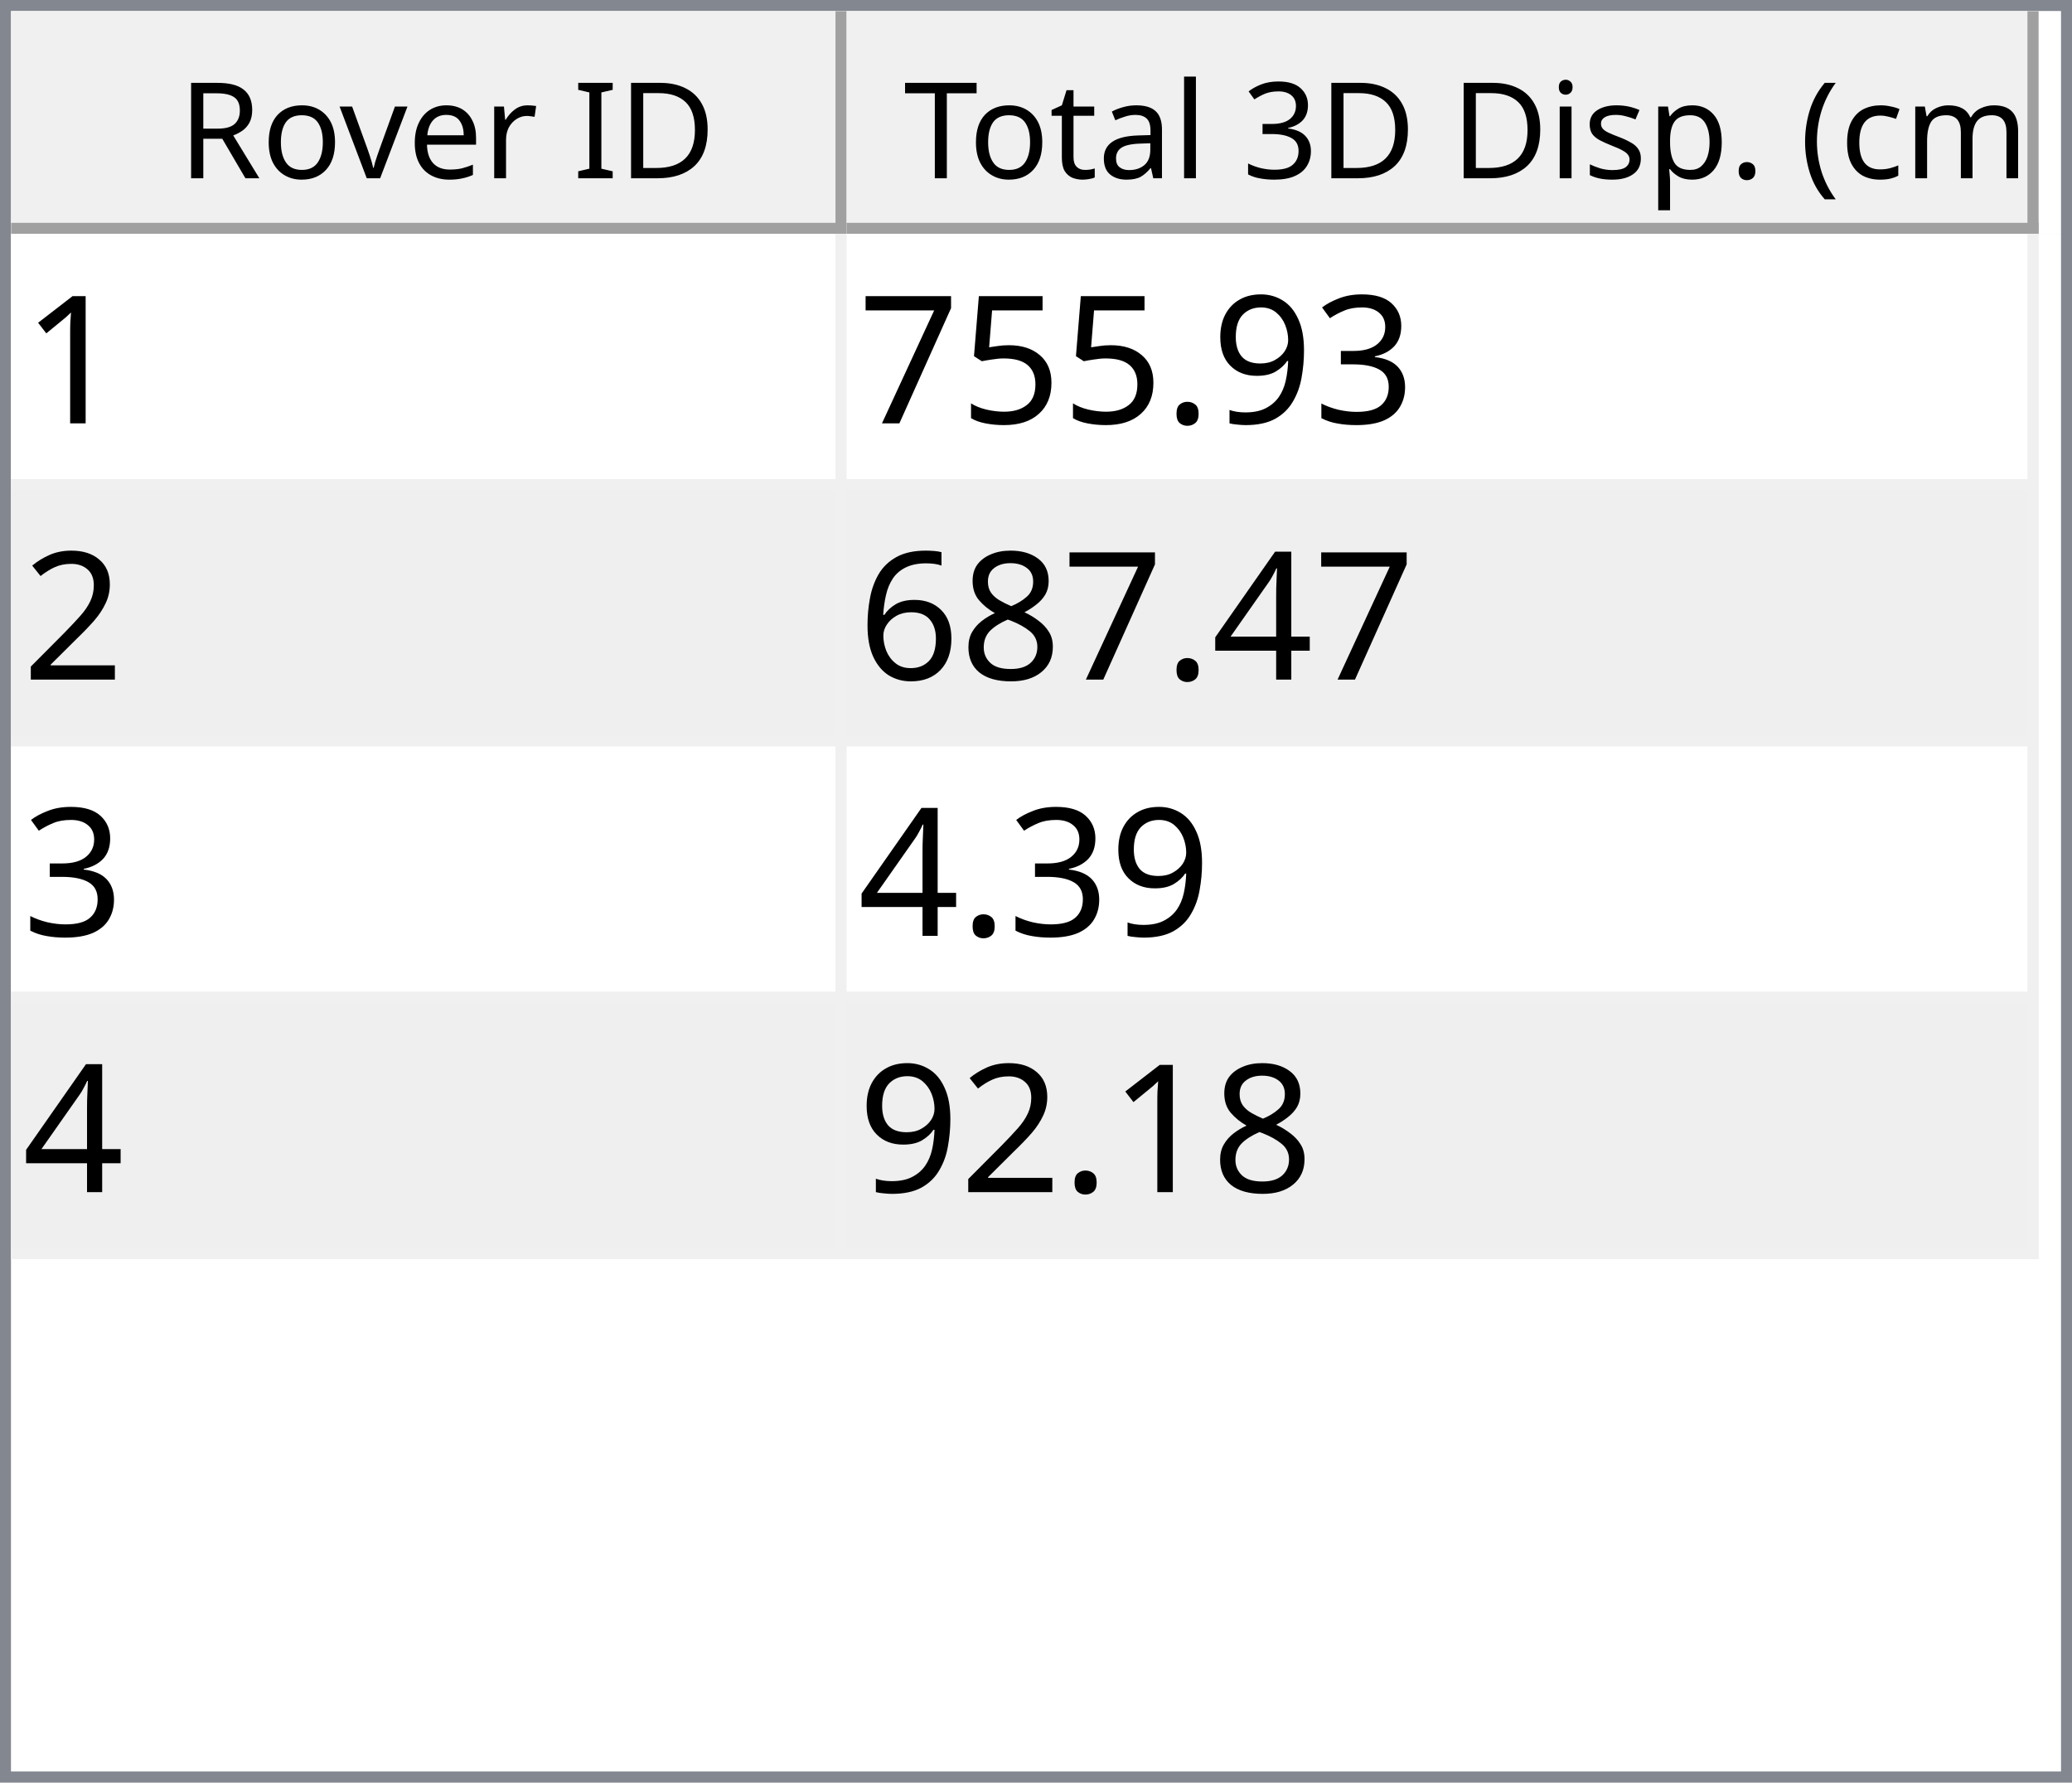
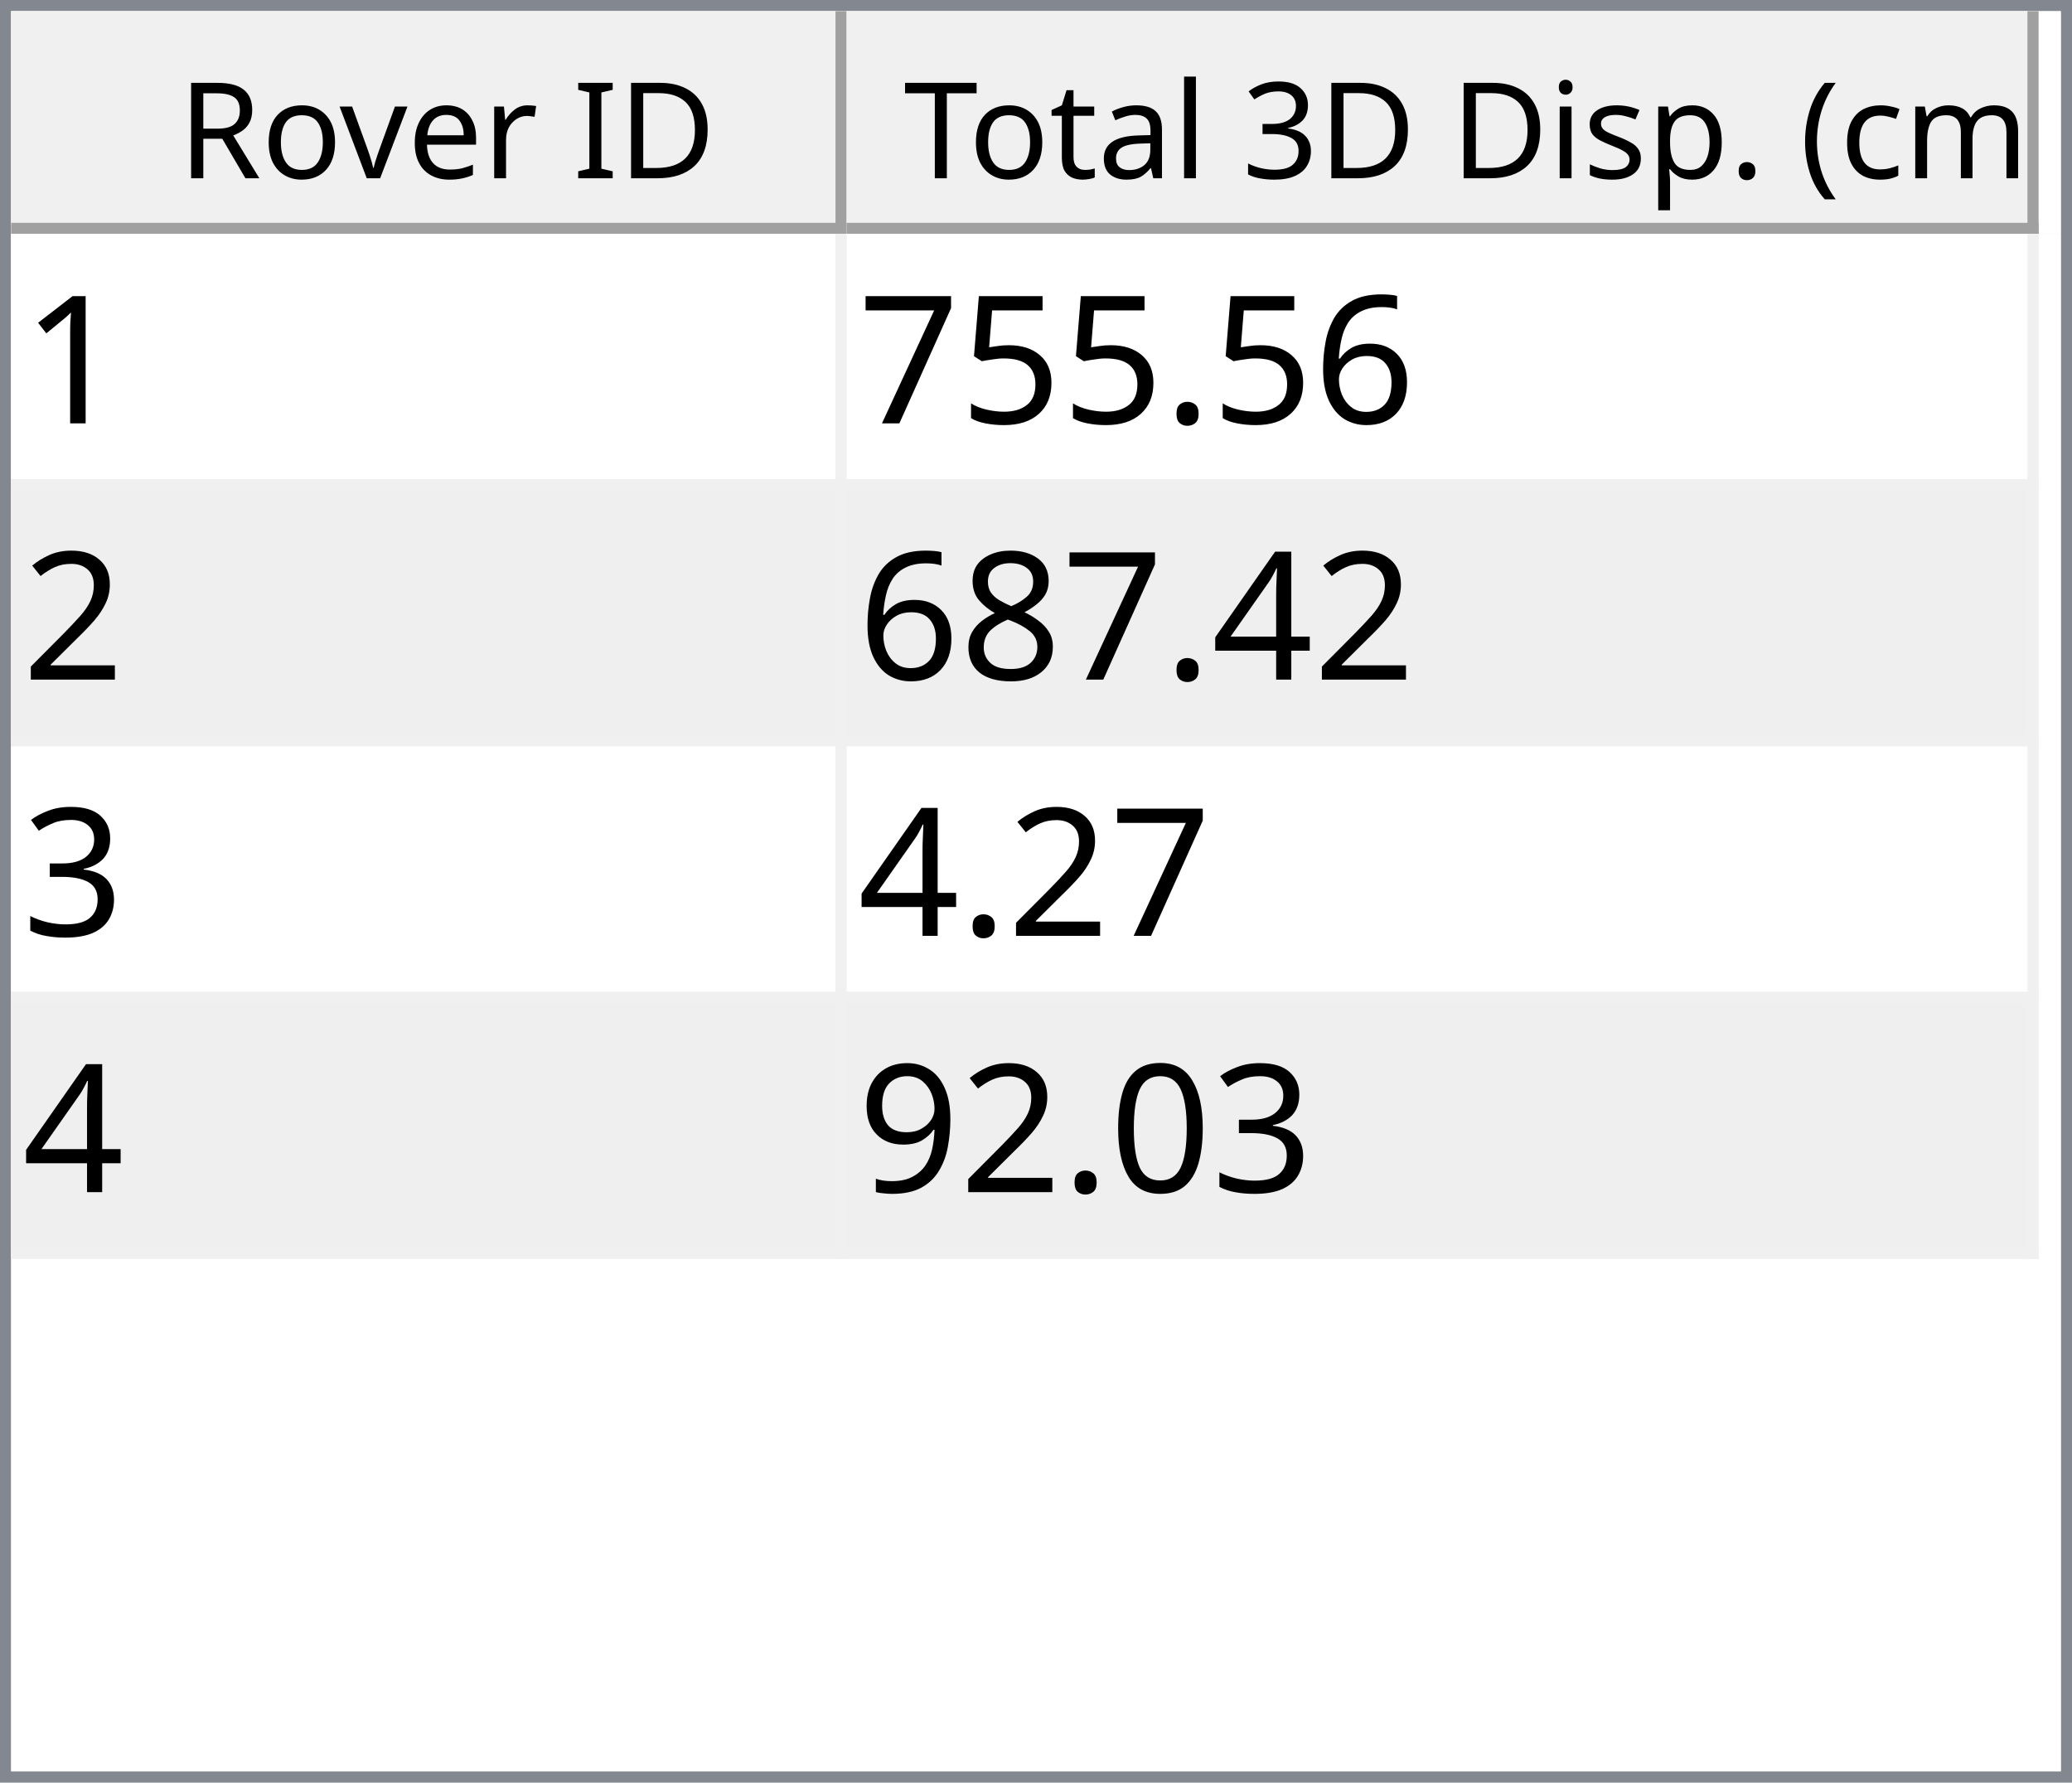
<svg xmlns="http://www.w3.org/2000/svg" style="fill-opacity:1; color-rendering:auto; color-interpolation:auto; text-rendering:auto; stroke:black; stroke-linecap:square; stroke-miterlimit:10; shape-rendering:auto; stroke-opacity:1; fill:black; stroke-dasharray:none; font-weight:normal; stroke-width:1; font-family:'Dialog'; font-style:normal; stroke-linejoin:miter; font-size:12px; stroke-dashoffset:0; image-rendering:auto;" width="186" height="160">
  <defs id="genericDefs" />
  <g>
    <defs id="defs1">
      <clipPath clipPathUnits="userSpaceOnUse" id="clipPath1">
        <path d="M0 0 L186 0 L186 160 L0 160 L0 0 Z" />
      </clipPath>
      <clipPath clipPathUnits="userSpaceOnUse" id="clipPath2">
        <path d="M0 0 L0 160 L186 160 L186 0 Z" />
      </clipPath>
      <clipPath clipPathUnits="userSpaceOnUse" id="clipPath3">
        <path d="M0 0 L0 20 L184 20 L184 0 Z" />
      </clipPath>
      <clipPath clipPathUnits="userSpaceOnUse" id="clipPath4">
        <path d="M0 0 L0 20 L75 20 L75 0 Z" />
      </clipPath>
      <clipPath clipPathUnits="userSpaceOnUse" id="clipPath5">
        <path d="M1 1 L1 19 L74 19 L74 1 Z" />
      </clipPath>
      <clipPath clipPathUnits="userSpaceOnUse" id="clipPath6">
        <path d="M0 0 L0 18 L73 18 L73 0 Z" />
      </clipPath>
      <clipPath clipPathUnits="userSpaceOnUse" id="clipPath7">
        <path d="M-0.5 -0.5 L-0.5 19.5 L74.5 19.5 L74.5 -0.5 Z" />
      </clipPath>
      <clipPath clipPathUnits="userSpaceOnUse" id="clipPath8">
        <path d="M0 0 L0 20 L107 20 L107 0 Z" />
      </clipPath>
      <clipPath clipPathUnits="userSpaceOnUse" id="clipPath9">
        <path d="M1 1 L1 19 L106 19 L106 1 Z" />
      </clipPath>
      <clipPath clipPathUnits="userSpaceOnUse" id="clipPath10">
        <path d="M0 0 L0 18 L105 18 L105 0 Z" />
      </clipPath>
      <clipPath clipPathUnits="userSpaceOnUse" id="clipPath11">
        <path d="M-0.5 -0.5 L-0.5 19.5 L106.5 19.5 L106.5 -0.5 Z" />
      </clipPath>
      <clipPath clipPathUnits="userSpaceOnUse" id="clipPath12">
        <path d="M0 0 L0 138 L184 138 L184 0 Z" />
      </clipPath>
      <clipPath clipPathUnits="userSpaceOnUse" id="clipPath13">
        <path d="M0 0 L0 92 L182 92 L182 0 Z" />
      </clipPath>
      <clipPath clipPathUnits="userSpaceOnUse" id="clipPath14">
        <path d="M-0.5 -0.5 L-0.5 91.5 L181.5 91.5 L181.5 -0.5 Z" />
      </clipPath>
      <clipPath clipPathUnits="userSpaceOnUse" id="clipPath15">
        <path d="M0 0 L0 22 L74 22 L74 0 Z" />
      </clipPath>
      <clipPath clipPathUnits="userSpaceOnUse" id="clipPath16">
        <path d="M0 0 L0 22 L106 22 L106 0 Z" />
      </clipPath>
      <font horiz-adv-x="64.551" id="font1">
        <font-face ascent="107.91" descent="25.098" units-per-em="100" style="font-style:normal; font-family:Segoe UI; font-weight:normal;" />
        <missing-glyph horiz-adv-x="64.551" d="M8.109 0 L8.109 68.266 L56.453 68.266 L56.453 0 L8.109 0 ZM15.328 7.234 L49.219 7.234 L49.219 61.031 L15.328 61.031 L15.328 7.234 Z" />
        <glyph unicode="D" horiz-adv-x="70.117" d="M9.188 0 L9.188 70.016 L28.516 70.016 Q65.531 70.016 65.531 35.891 Q65.531 19.672 55.25 9.836 Q44.969 0 27.734 0 L9.188 0 ZM17.391 62.594 L17.391 7.422 L27.828 7.422 Q41.609 7.422 49.273 14.797 Q56.938 22.172 56.938 35.688 Q56.938 62.594 28.328 62.594 L17.391 62.594 Z" />
        <glyph unicode="I" horiz-adv-x="26.611" d="M17.391 0 L9.188 0 L9.188 70.016 L17.391 70.016 L17.391 0 Z" />
        <glyph unicode=" " horiz-adv-x="27.393" d="" />
        <glyph unicode="r" horiz-adv-x="34.766" d="M34.188 41.891 Q32.078 43.5 28.125 43.5 Q23 43.5 19.555 38.672 Q16.109 33.844 16.109 25.484 L16.109 0 L8.109 0 L8.109 50 L16.109 50 L16.109 39.703 L16.312 39.703 Q18.016 44.969 21.531 47.922 Q25.047 50.875 29.391 50.875 Q32.516 50.875 34.188 50.203 L34.188 41.891 Z" />
        <glyph unicode="e" horiz-adv-x="52.295" d="M48.297 23 L12.984 23 Q13.188 14.656 17.484 10.109 Q21.781 5.562 29.297 5.562 Q37.75 5.562 44.828 11.141 L44.828 3.609 Q38.234 -1.172 27.391 -1.172 Q16.797 -1.172 10.742 5.641 Q4.688 12.453 4.688 24.812 Q4.688 36.469 11.305 43.82 Q17.922 51.172 27.734 51.172 Q37.547 51.172 42.922 44.828 Q48.297 38.484 48.297 27.203 L48.297 23 ZM40.094 29.781 Q40.047 36.719 36.75 40.578 Q33.453 44.438 27.594 44.438 Q21.922 44.438 17.969 40.383 Q14.016 36.328 13.094 29.781 L40.094 29.781 Z" />
        <glyph unicode="v" horiz-adv-x="47.9" d="M47.406 50 L27.484 0 L19.625 0 L0.688 50 L9.469 50 L22.172 13.672 Q23.578 9.672 23.922 6.688 L24.125 6.688 Q24.609 10.453 25.688 13.484 L38.969 50 L47.406 50 Z" />
        <glyph unicode="o" horiz-adv-x="58.594" d="M29 -1.172 Q17.922 -1.172 11.305 5.836 Q4.688 12.844 4.688 24.422 Q4.688 37.016 11.57 44.094 Q18.453 51.172 30.172 51.172 Q41.359 51.172 47.633 44.289 Q53.906 37.406 53.906 25.203 Q53.906 13.234 47.141 6.031 Q40.375 -1.172 29 -1.172 ZM29.594 44.438 Q21.875 44.438 17.383 39.188 Q12.891 33.938 12.891 24.703 Q12.891 15.828 17.43 10.695 Q21.969 5.562 29.594 5.562 Q37.359 5.562 41.531 10.594 Q45.703 15.625 45.703 24.906 Q45.703 34.281 41.531 39.359 Q37.359 44.438 29.594 44.438 Z" />
        <glyph unicode="R" horiz-adv-x="59.814" d="M59.375 0 L49.609 0 L37.891 19.625 Q36.281 22.359 34.766 24.289 Q33.25 26.219 31.664 27.438 Q30.078 28.656 28.25 29.219 Q26.422 29.781 24.125 29.781 L17.391 29.781 L17.391 0 L9.188 0 L9.188 70.016 L30.078 70.016 Q34.672 70.016 38.555 68.867 Q42.438 67.719 45.289 65.375 Q48.141 63.031 49.758 59.547 Q51.375 56.062 51.375 51.375 Q51.375 47.703 50.273 44.656 Q49.172 41.609 47.148 39.211 Q45.125 36.812 42.266 35.133 Q39.406 33.453 35.844 32.516 L35.844 32.328 Q37.594 31.547 38.891 30.547 Q40.188 29.547 41.359 28.18 Q42.531 26.812 43.68 25.078 Q44.828 23.344 46.234 21.047 L59.375 0 ZM17.391 62.594 L17.391 37.203 L28.516 37.203 Q31.594 37.203 34.203 38.133 Q36.812 39.062 38.719 40.797 Q40.625 42.531 41.703 45.047 Q42.781 47.562 42.781 50.688 Q42.781 56.297 39.141 59.445 Q35.5 62.594 28.609 62.594 L17.391 62.594 Z" />
        <glyph unicode=")" horiz-adv-x="30.176" d="M8.297 -15.922 L1.172 -15.922 Q16.406 2.344 16.406 26.812 Q16.406 51.469 1.078 70.016 L8.297 70.016 Q23.531 52.156 23.531 26.703 Q23.531 1.375 8.297 -15.922 Z" />
        <glyph unicode="m" horiz-adv-x="86.133" d="M79.109 0 L71.094 0 L71.094 28.719 Q71.094 37.016 68.531 40.727 Q65.969 44.438 59.906 44.438 Q54.781 44.438 51.195 39.75 Q47.609 35.062 47.609 28.516 L47.609 0 L39.594 0 L39.594 29.688 Q39.594 44.438 28.219 44.438 Q22.953 44.438 19.531 40.016 Q16.109 35.594 16.109 28.516 L16.109 0 L8.109 0 L8.109 50 L16.109 50 L16.109 42.094 L16.312 42.094 Q21.625 51.172 31.844 51.172 Q36.969 51.172 40.773 48.312 Q44.578 45.453 46 40.828 Q51.562 51.172 62.594 51.172 Q79.109 51.172 79.109 30.812 L79.109 0 Z" />
        <glyph unicode="c" horiz-adv-x="46.191" d="M42.188 2.297 Q36.422 -1.172 28.516 -1.172 Q17.828 -1.172 11.258 5.789 Q4.688 12.75 4.688 23.828 Q4.688 36.188 11.766 43.68 Q18.844 51.172 30.672 51.172 Q37.25 51.172 42.281 48.734 L42.281 40.531 Q36.719 44.438 30.375 44.438 Q22.703 44.438 17.797 38.945 Q12.891 33.453 12.891 24.516 Q12.891 15.719 17.508 10.641 Q22.125 5.562 29.891 5.562 Q36.422 5.562 42.188 9.906 L42.188 2.297 Z" />
        <glyph unicode="(" horiz-adv-x="30.176" d="M29.109 -15.922 L21.969 -15.922 Q6.844 1.375 6.844 26.703 Q6.844 52.156 21.969 70.016 L29.203 70.016 Q13.875 51.469 13.875 26.812 Q13.875 2.344 29.109 -15.922 Z" />
        <glyph unicode="." horiz-adv-x="21.68" d="M10.891 -1.078 Q8.641 -1.078 7.055 0.539 Q5.469 2.156 5.469 4.391 Q5.469 6.641 7.055 8.273 Q8.641 9.906 10.891 9.906 Q13.188 9.906 14.797 8.273 Q16.406 6.641 16.406 4.391 Q16.406 2.156 14.797 0.539 Q13.188 -1.078 10.891 -1.078 Z" />
        <glyph unicode="p" horiz-adv-x="58.789" d="M16.312 7.234 L16.109 7.234 L16.109 -23 L8.109 -23 L8.109 50 L16.109 50 L16.109 41.219 L16.312 41.219 Q22.219 51.172 33.594 51.172 Q43.266 51.172 48.688 44.461 Q54.109 37.75 54.109 26.469 Q54.109 13.922 48 6.375 Q41.891 -1.172 31.297 -1.172 Q21.578 -1.172 16.312 7.234 ZM16.109 27.391 L16.109 20.406 Q16.109 14.203 20.141 9.883 Q24.172 5.562 30.375 5.562 Q37.641 5.562 41.773 11.133 Q45.906 16.703 45.906 26.609 Q45.906 34.969 42.047 39.703 Q38.188 44.438 31.594 44.438 Q24.609 44.438 20.359 39.578 Q16.109 34.719 16.109 27.391 Z" />
        <glyph unicode="s" horiz-adv-x="42.432" d="M5.078 1.812 L5.078 10.406 Q11.625 5.562 19.484 5.562 Q30.031 5.562 30.031 12.594 Q30.031 14.594 29.125 15.992 Q28.219 17.391 26.68 18.461 Q25.141 19.531 23.07 20.383 Q21 21.234 18.609 22.172 Q15.281 23.484 12.766 24.828 Q10.25 26.172 8.57 27.859 Q6.891 29.547 6.031 31.695 Q5.172 33.844 5.172 36.719 Q5.172 40.234 6.789 42.945 Q8.406 45.656 11.086 47.484 Q13.766 49.312 17.211 50.242 Q20.656 51.172 24.312 51.172 Q30.812 51.172 35.938 48.922 L35.938 40.828 Q30.422 44.438 23.25 44.438 Q21 44.438 19.195 43.922 Q17.391 43.406 16.094 42.477 Q14.797 41.547 14.086 40.258 Q13.375 38.969 13.375 37.406 Q13.375 35.453 14.086 34.133 Q14.797 32.812 16.164 31.789 Q17.531 30.766 19.484 29.938 Q21.438 29.109 23.922 28.125 Q27.25 26.859 29.883 25.516 Q32.516 24.172 34.375 22.484 Q36.234 20.797 37.234 18.602 Q38.234 16.406 38.234 13.375 Q38.234 9.672 36.602 6.938 Q34.969 4.203 32.234 2.398 Q29.5 0.594 25.93 -0.289 Q22.359 -1.172 18.453 -1.172 Q10.75 -1.172 5.078 1.812 Z" />
        <glyph unicode="i" horiz-adv-x="24.219" d="M12.203 62.703 Q10.062 62.703 8.547 64.164 Q7.031 65.625 7.031 67.875 Q7.031 70.125 8.547 71.609 Q10.062 73.094 12.203 73.094 Q14.406 73.094 15.945 71.609 Q17.484 70.125 17.484 67.875 Q17.484 65.719 15.945 64.211 Q14.406 62.703 12.203 62.703 ZM16.109 0 L8.109 0 L8.109 50 L16.109 50 L16.109 0 Z" />
        <glyph unicode="3" horiz-adv-x="53.906" d="M46.531 19.828 Q46.531 15.094 44.75 11.211 Q42.969 7.328 39.719 4.57 Q36.469 1.812 31.93 0.297 Q27.391 -1.219 21.922 -1.219 Q11.922 -1.219 6 2.594 L6 11.188 Q13.094 5.609 22.219 5.609 Q25.875 5.609 28.828 6.539 Q31.781 7.469 33.906 9.227 Q36.031 10.984 37.18 13.477 Q38.328 15.969 38.328 19.094 Q38.328 32.812 18.797 32.812 L12.984 32.812 L12.984 39.594 L18.5 39.594 Q35.797 39.594 35.797 52.484 Q35.797 64.406 22.609 64.406 Q15.188 64.406 8.688 59.422 L8.688 67.188 Q15.375 71.188 24.609 71.188 Q29 71.188 32.57 69.969 Q36.141 68.75 38.68 66.555 Q41.219 64.359 42.609 61.281 Q44 58.203 44 54.5 Q44 40.672 30.031 36.719 L30.031 36.531 Q33.594 36.141 36.625 34.797 Q39.656 33.453 41.852 31.305 Q44.047 29.156 45.289 26.25 Q46.531 23.344 46.531 19.828 Z" />
        <glyph unicode="l" horiz-adv-x="24.219" d="M16.109 0 L8.109 0 L8.109 74.031 L16.109 74.031 L16.109 0 Z" />
        <glyph unicode="a" horiz-adv-x="50.879" d="M43.891 0 L35.891 0 L35.891 7.812 L35.688 7.812 Q30.469 -1.172 20.312 -1.172 Q12.844 -1.172 8.617 2.781 Q4.391 6.734 4.391 13.281 Q4.391 27.297 20.906 29.594 L35.891 31.688 Q35.891 44.438 25.594 44.438 Q16.547 44.438 9.281 38.281 L9.281 46.484 Q16.656 51.172 26.266 51.172 Q43.891 51.172 43.891 32.516 L43.891 0 ZM35.891 25.297 L23.828 23.641 Q18.266 22.859 15.43 20.875 Q12.594 18.891 12.594 13.875 Q12.594 10.203 15.211 7.883 Q17.828 5.562 22.172 5.562 Q28.125 5.562 32.008 9.742 Q35.891 13.922 35.891 20.312 L35.891 25.297 Z" />
        <glyph unicode="t" horiz-adv-x="33.887" d="M31.297 0.484 Q28.469 -1.078 23.828 -1.078 Q10.688 -1.078 10.688 13.578 L10.688 43.172 L2.094 43.172 L2.094 50 L10.688 50 L10.688 62.203 L18.703 64.797 L18.703 50 L31.297 50 L31.297 43.172 L18.703 43.172 L18.703 14.984 Q18.703 9.969 20.414 7.82 Q22.125 5.672 26.078 5.672 Q29.109 5.672 31.297 7.328 L31.297 0.484 Z" />
        <glyph unicode="T" horiz-adv-x="52.393" d="M50.594 62.594 L30.375 62.594 L30.375 0 L22.172 0 L22.172 62.594 L2 62.594 L2 70.016 L50.594 70.016 L50.594 62.594 Z" />
      </font>
      <font horiz-adv-x="75.0" id="font2">
        <font-face ascent="100.537" descent="21.973" units-per-em="100" style="font-style:normal; font-family:sans-serif; font-weight:normal;" />
        <missing-glyph horiz-adv-x="75.0" d="M12.5 0 L12.5 62.5 L62.5 62.5 L62.5 0 L12.5 0 ZM14.062 1.562 L60.938 1.562 L60.938 60.938 L14.062 60.938 L14.062 1.562 Z" />
        <glyph unicode="1" horiz-adv-x="55.615" d="M37.25 0 L28.469 0 L28.469 56 Q25.297 52.984 20.141 49.953 Q14.984 46.922 10.891 45.406 L10.891 53.906 Q18.266 57.375 23.781 62.305 Q29.297 67.234 31.594 71.875 L37.25 71.875 L37.25 0 Z" />
-         <glyph unicode="3" horiz-adv-x="55.615" d="M4.203 18.891 L12.984 20.062 Q14.5 12.594 18.141 9.297 Q21.781 6 27 6 Q33.203 6 37.477 10.297 Q41.75 14.594 41.75 20.953 Q41.75 27 37.797 30.93 Q33.844 34.859 27.734 34.859 Q25.25 34.859 21.531 33.891 L22.516 41.609 Q23.391 41.5 23.922 41.5 Q29.547 41.5 34.039 44.43 Q38.531 47.359 38.531 53.469 Q38.531 58.297 35.258 61.477 Q31.984 64.656 26.812 64.656 Q21.688 64.656 18.266 61.43 Q14.844 58.203 13.875 51.766 L5.078 53.328 Q6.688 62.156 12.398 67.016 Q18.109 71.875 26.609 71.875 Q32.469 71.875 37.398 69.359 Q42.328 66.844 44.945 62.5 Q47.562 58.156 47.562 53.266 Q47.562 48.641 45.07 44.828 Q42.578 41.016 37.703 38.766 Q44.047 37.312 47.562 32.695 Q51.078 28.078 51.078 21.141 Q51.078 11.766 44.242 5.25 Q37.406 -1.266 26.953 -1.266 Q17.531 -1.266 11.305 4.352 Q5.078 9.969 4.203 18.891 Z" />
-         <glyph unicode="9" horiz-adv-x="55.615" d="M5.469 16.547 L13.922 17.328 Q14.984 11.375 18.016 8.688 Q21.047 6 25.781 6 Q29.828 6 32.883 7.859 Q35.938 9.719 37.891 12.82 Q39.844 15.922 41.164 21.195 Q42.484 26.469 42.484 31.938 Q42.484 32.516 42.438 33.688 Q39.797 29.5 35.234 26.883 Q30.672 24.266 25.344 24.266 Q16.453 24.266 10.305 30.711 Q4.156 37.156 4.156 47.703 Q4.156 58.594 10.578 65.234 Q17 71.875 26.656 71.875 Q33.641 71.875 39.43 68.117 Q45.219 64.359 48.219 57.398 Q51.219 50.438 51.219 37.25 Q51.219 23.531 48.242 15.406 Q45.266 7.281 39.383 3.031 Q33.5 -1.219 25.594 -1.219 Q17.188 -1.219 11.867 3.445 Q6.547 8.109 5.469 16.547 ZM41.453 48.141 Q41.453 55.719 37.43 60.156 Q33.406 64.594 27.734 64.594 Q21.875 64.594 17.531 59.812 Q13.188 55.031 13.188 47.406 Q13.188 40.578 17.312 36.305 Q21.438 32.031 27.484 32.031 Q33.594 32.031 37.523 36.305 Q41.453 40.578 41.453 48.141 Z" />
+         <glyph unicode="6" horiz-adv-x="55.615" d="M49.75 54.047 L41.016 53.375 Q39.844 58.547 37.703 60.891 Q34.125 64.656 28.906 64.656 Q24.703 64.656 21.531 62.312 Q17.391 59.281 14.992 53.469 Q12.594 47.656 12.5 36.922 Q15.672 41.75 20.266 44.094 Q24.859 46.438 29.891 46.438 Q38.672 46.438 44.852 39.969 Q51.031 33.5 51.031 23.25 Q51.031 16.5 48.125 10.719 Q45.219 4.938 40.141 1.859 Q35.062 -1.219 28.609 -1.219 Q17.625 -1.219 10.695 6.859 Q3.766 14.938 3.766 33.5 Q3.766 54.25 11.422 63.672 Q18.109 71.875 29.438 71.875 Q37.891 71.875 43.289 67.141 Q48.688 62.406 49.75 54.047 ZM13.875 23.188 Q13.875 18.656 15.797 14.508 Q17.719 10.359 21.188 8.18 Q24.656 6 28.469 6 Q34.031 6 38.039 10.492 Q42.047 14.984 42.047 22.703 Q42.047 30.125 38.086 34.398 Q34.125 38.672 28.125 38.672 Q22.172 38.672 18.023 34.398 Q13.875 30.125 13.875 23.188 Z" />
        <glyph unicode="." horiz-adv-x="27.783" d="M9.078 0 L9.078 10.016 L19.094 10.016 L19.094 0 L9.078 0 Z" />
        <glyph unicode="5" horiz-adv-x="55.615" d="M4.156 18.75 L13.375 19.531 Q14.406 12.797 18.141 9.398 Q21.875 6 27.156 6 Q33.5 6 37.891 10.789 Q42.281 15.578 42.281 23.484 Q42.281 31 38.062 35.352 Q33.844 39.703 27 39.703 Q22.75 39.703 19.336 37.773 Q15.922 35.844 13.969 32.766 L5.719 33.844 L12.641 70.609 L48.25 70.609 L48.25 62.203 L19.672 62.203 L15.828 42.969 Q22.266 47.469 29.344 47.469 Q38.719 47.469 45.164 40.969 Q51.609 34.469 51.609 24.266 Q51.609 14.547 45.953 7.469 Q39.062 -1.219 27.156 -1.219 Q17.391 -1.219 11.211 4.25 Q5.031 9.719 4.156 18.75 Z" />
        <glyph unicode="7" horiz-adv-x="55.615" d="M4.734 62.203 L4.734 70.656 L51.078 70.656 L51.078 63.812 Q44.234 56.547 37.523 44.484 Q30.812 32.422 27.156 19.672 Q24.516 10.688 23.781 0 L14.75 0 Q14.891 8.453 18.062 20.414 Q21.234 32.375 27.172 43.484 Q33.109 54.594 39.797 62.203 L4.734 62.203 Z" />
        <glyph unicode="2" horiz-adv-x="55.615" d="M50.344 8.453 L50.344 0 L3.031 0 Q2.938 3.172 4.047 6.109 Q5.859 10.938 9.836 15.625 Q13.812 20.312 21.344 26.469 Q33.016 36.031 37.117 41.625 Q41.219 47.219 41.219 52.203 Q41.219 57.422 37.477 61.008 Q33.734 64.594 27.734 64.594 Q21.391 64.594 17.578 60.789 Q13.766 56.984 13.719 50.25 L4.688 51.172 Q5.609 61.281 11.664 66.578 Q17.719 71.875 27.938 71.875 Q38.234 71.875 44.242 66.164 Q50.25 60.453 50.25 52 Q50.25 47.703 48.492 43.555 Q46.734 39.406 42.656 34.812 Q38.578 30.219 29.109 22.219 Q21.188 15.578 18.945 13.211 Q16.703 10.844 15.234 8.453 L50.344 8.453 Z" />
        <glyph unicode="4" horiz-adv-x="55.615" d="M32.328 0 L32.328 17.141 L1.266 17.141 L1.266 25.203 L33.938 71.578 L41.109 71.578 L41.109 25.203 L50.781 25.203 L50.781 17.141 L41.109 17.141 L41.109 0 L32.328 0 ZM32.328 25.203 L32.328 57.469 L9.906 25.203 L32.328 25.203 Z" />
        <glyph unicode="8" horiz-adv-x="55.615" d="M17.672 38.812 Q12.203 40.828 9.57 44.539 Q6.938 48.25 6.938 53.422 Q6.938 61.234 12.555 66.555 Q18.172 71.875 27.484 71.875 Q36.859 71.875 42.578 66.43 Q48.297 60.984 48.297 53.172 Q48.297 48.188 45.68 44.508 Q43.062 40.828 37.75 38.812 Q44.344 36.672 47.781 31.883 Q51.219 27.094 51.219 20.453 Q51.219 11.281 44.727 5.031 Q38.234 -1.219 27.641 -1.219 Q17.047 -1.219 10.547 5.055 Q4.047 11.328 4.047 20.703 Q4.047 27.688 7.594 32.398 Q11.141 37.109 17.672 38.812 ZM15.922 53.719 Q15.922 48.641 19.195 45.414 Q22.469 42.188 27.688 42.188 Q32.766 42.188 36.016 45.383 Q39.266 48.578 39.266 53.219 Q39.266 58.062 35.914 61.359 Q32.562 64.656 27.594 64.656 Q22.562 64.656 19.242 61.43 Q15.922 58.203 15.922 53.719 ZM13.094 20.656 Q13.094 16.891 14.875 13.375 Q16.656 9.859 20.172 7.93 Q23.688 6 27.734 6 Q34.031 6 38.133 10.055 Q42.234 14.109 42.234 20.359 Q42.234 26.703 38.016 30.859 Q33.797 35.016 27.438 35.016 Q21.234 35.016 17.164 30.914 Q13.094 26.812 13.094 20.656 Z" />
-         <glyph unicode="6" horiz-adv-x="55.615" d="M49.75 54.047 L41.016 53.375 Q39.844 58.547 37.703 60.891 Q34.125 64.656 28.906 64.656 Q24.703 64.656 21.531 62.312 Q17.391 59.281 14.992 53.469 Q12.594 47.656 12.5 36.922 Q15.672 41.75 20.266 44.094 Q24.859 46.438 29.891 46.438 Q38.672 46.438 44.852 39.969 Q51.031 33.5 51.031 23.25 Q51.031 16.5 48.125 10.719 Q45.219 4.938 40.141 1.859 Q35.062 -1.219 28.609 -1.219 Q17.625 -1.219 10.695 6.859 Q3.766 14.938 3.766 33.5 Q3.766 54.25 11.422 63.672 Q18.109 71.875 29.438 71.875 Q37.891 71.875 43.289 67.141 Q48.688 62.406 49.75 54.047 ZM13.875 23.188 Q13.875 18.656 15.797 14.508 Q17.719 10.359 21.188 8.18 Q24.656 6 28.469 6 Q34.031 6 38.039 10.492 Q42.047 14.984 42.047 22.703 Q42.047 30.125 38.086 34.398 Q34.125 38.672 28.125 38.672 Q22.172 38.672 18.023 34.398 Q13.875 30.125 13.875 23.188 Z" />
+         <glyph unicode="3" horiz-adv-x="55.615" d="M4.203 18.891 L12.984 20.062 Q14.5 12.594 18.141 9.297 Q21.781 6 27 6 Q33.203 6 37.477 10.297 Q41.75 14.594 41.75 20.953 Q41.75 27 37.797 30.93 Q33.844 34.859 27.734 34.859 Q25.25 34.859 21.531 33.891 L22.516 41.609 Q23.391 41.5 23.922 41.5 Q29.547 41.5 34.039 44.43 Q38.531 47.359 38.531 53.469 Q38.531 58.297 35.258 61.477 Q31.984 64.656 26.812 64.656 Q21.688 64.656 18.266 61.43 Q14.844 58.203 13.875 51.766 L5.078 53.328 Q6.688 62.156 12.398 67.016 Q18.109 71.875 26.609 71.875 Q32.469 71.875 37.398 69.359 Q42.328 66.844 44.945 62.5 Q47.562 58.156 47.562 53.266 Q47.562 48.641 45.07 44.828 Q42.578 41.016 37.703 38.766 Q44.047 37.312 47.562 32.695 Q51.078 28.078 51.078 21.141 Q51.078 11.766 44.242 5.25 Q37.406 -1.266 26.953 -1.266 Q17.531 -1.266 11.305 4.352 Q5.078 9.969 4.203 18.891 Z" />
+         <glyph unicode="0" horiz-adv-x="55.615" d="M4.156 35.297 Q4.156 48 6.766 55.742 Q9.375 63.484 14.523 67.68 Q19.672 71.875 27.484 71.875 Q33.25 71.875 37.594 69.555 Q41.938 67.234 44.773 62.867 Q47.609 58.5 49.219 52.227 Q50.828 45.953 50.828 35.297 Q50.828 22.703 48.242 14.969 Q45.656 7.234 40.508 3.008 Q35.359 -1.219 27.484 -1.219 Q17.141 -1.219 11.234 6.203 Q4.156 15.141 4.156 35.297 ZM13.188 35.297 Q13.188 17.672 17.312 11.836 Q21.438 6 27.484 6 Q33.547 6 37.672 11.859 Q41.797 17.719 41.797 35.297 Q41.797 52.984 37.672 58.789 Q33.547 64.594 27.391 64.594 Q21.344 64.594 17.719 59.469 Q13.188 52.938 13.188 35.297 Z" />
+         <glyph unicode="9" horiz-adv-x="55.615" d="M5.469 16.547 L13.922 17.328 Q14.984 11.375 18.016 8.688 Q21.047 6 25.781 6 Q29.828 6 32.883 7.859 Q35.938 9.719 37.891 12.82 Q39.844 15.922 41.164 21.195 Q42.484 26.469 42.484 31.938 Q42.484 32.516 42.438 33.688 Q39.797 29.5 35.234 26.883 Q30.672 24.266 25.344 24.266 Q16.453 24.266 10.305 30.711 Q4.156 37.156 4.156 47.703 Q4.156 58.594 10.578 65.234 Q17 71.875 26.656 71.875 Q33.641 71.875 39.43 68.117 Q45.219 64.359 48.219 57.398 Q51.219 50.438 51.219 37.25 Q51.219 23.531 48.242 15.406 Q45.266 7.281 39.383 3.031 Q33.5 -1.219 25.594 -1.219 Q17.188 -1.219 11.867 3.445 Q6.547 8.109 5.469 16.547 ZM41.453 48.141 Q41.453 55.719 37.43 60.156 Q33.406 64.594 27.734 64.594 Q21.875 64.594 17.531 59.812 Q13.188 55.031 13.188 47.406 Q13.188 40.578 17.312 36.305 Q21.438 32.031 27.484 32.031 Q33.594 32.031 37.523 36.305 Q41.453 40.578 41.453 48.141 Z" />
      </font>
    </defs>
    <g style="fill:white; stroke:white;">
      <rect x="0" y="0" width="186" style="clip-path:url(#clipPath1); stroke:none;" height="160" />
    </g>
    <g style="fill:white; text-rendering:optimizeSpeed; color-rendering:optimizeSpeed; image-rendering:optimizeSpeed; shape-rendering:crispEdges; stroke:white; color-interpolation:sRGB;">
      <rect x="0" width="186" height="160" y="0" style="stroke:none;" />
      <path style="stroke:none;" d="M0 160 L186 160 L186 0 L0 0 Z" />
    </g>
    <g style="fill:rgb(240,240,240); font-family:'Segoe UI'; stroke:rgb(240,240,240);">
      <rect x="0" y="0" width="186" style="clip-path:url(#clipPath2); stroke:none;" height="160" />
    </g>
    <g style="fill:rgb(130,135,144); font-family:'Segoe UI'; stroke:rgb(130,135,144);">
      <path d="M0 0 L186 0 L186 160 L0 160 L0 0 ZM1 1 L185 1 L185 159 L1 159 L1 1 Z" style="fill-rule:evenodd; clip-path:url(#clipPath2); stroke:none;" />
    </g>
    <g style="fill:white; font-family:'Segoe UI'; stroke:white;" transform="translate(1,1)">
      <rect x="0" y="0" width="184" style="clip-path:url(#clipPath3); stroke:none;" height="20" />
    </g>
    <g style="fill:rgb(240,240,240); font-family:'Segoe UI'; stroke:rgb(240,240,240);" transform="translate(1,1)">
      <rect x="0" y="0" width="75" style="clip-path:url(#clipPath4); stroke:none;" height="20" />
    </g>
    <g style="font-family:'Segoe UI';" transform="translate(2,2)">
      <text x="14" xml:space="preserve" y="14" style="clip-path:url(#clipPath6); stroke:none;">Rover ID</text>
    </g>
    <g style="fill:rgb(160,160,160); font-family:'Segoe UI'; stroke:rgb(160,160,160); stroke-linejoin:bevel;" transform="translate(1.5,1.5)">
      <line x1="74" x2="74" y1="0" style="fill:none; clip-path:url(#clipPath7);" y2="19" />
    </g>
    <g style="fill:rgb(160,160,160); font-family:'Segoe UI'; stroke:rgb(160,160,160); stroke-linejoin:bevel;" transform="matrix(1,0,0,1,1,1) translate(0.5,0.5)">
      <line x1="0" x2="74" y1="19" style="fill:none; clip-path:url(#clipPath7);" y2="19" />
    </g>
    <g style="fill:rgb(240,240,240); font-family:'Segoe UI'; stroke:rgb(240,240,240);" transform="translate(76,1)">
      <rect x="0" y="0" width="107" style="clip-path:url(#clipPath8); stroke:none;" height="20" />
    </g>
    <g style="font-family:'Segoe UI';" transform="translate(77,2)">
      <text x="1" xml:space="preserve" y="14" style="clip-path:url(#clipPath10); stroke:none;"> Total 3D Disp. (cm)</text>
    </g>
    <g style="fill:rgb(160,160,160); font-family:'Segoe UI'; stroke:rgb(160,160,160); stroke-linejoin:bevel;" transform="translate(76.5,1.5)">
      <line x1="106" x2="106" y1="0" style="fill:none; clip-path:url(#clipPath11);" y2="19" />
    </g>
    <g style="fill:rgb(160,160,160); font-family:'Segoe UI'; stroke:rgb(160,160,160); stroke-linejoin:bevel;" transform="matrix(1,0,0,1,76,1) translate(0.5,0.5)">
      <line x1="0" x2="106" y1="19" style="fill:none; clip-path:url(#clipPath11);" y2="19" />
    </g>
    <g style="fill:white; font-family:'Segoe UI'; stroke:white;" transform="translate(1,21)">
      <rect x="0" y="0" width="184" style="clip-path:url(#clipPath12); stroke:none;" height="138" />
    </g>
    <g style="fill:rgb(240,240,240); font-size:16px; font-family:sans-serif; stroke:rgb(240,240,240);" transform="translate(1,21)">
      <rect x="0" y="0" width="182" style="clip-path:url(#clipPath13); stroke:none;" height="92" />
      <line transform="translate(0.5,0.5)" x1="0" x2="181" y1="22" style="clip-path:url(#clipPath14); fill:none; stroke-linejoin:bevel;" y2="22" />
    </g>
    <g transform="matrix(1,0,0,1,1,21) translate(0.5,0.5)" style="fill:rgb(240,240,240); font-size:16px; font-family:sans-serif; stroke:rgb(240,240,240); stroke-linejoin:bevel;">
      <line x1="0" x2="181" y1="45" style="fill:none; clip-path:url(#clipPath14);" y2="45" />
    </g>
    <g transform="matrix(1,0,0,1,1,21) translate(0.5,0.5)" style="fill:rgb(240,240,240); font-size:16px; font-family:sans-serif; stroke:rgb(240,240,240); stroke-linejoin:bevel;">
      <line x1="0" x2="181" y1="68" style="fill:none; clip-path:url(#clipPath14);" y2="68" />
    </g>
    <g transform="matrix(1,0,0,1,1,21) translate(0.5,0.5)" style="fill:rgb(240,240,240); font-size:16px; font-family:sans-serif; stroke:rgb(240,240,240); stroke-linejoin:bevel;">
      <line x1="0" x2="181" y1="91" style="fill:none; clip-path:url(#clipPath14);" y2="91" />
    </g>
    <g transform="matrix(1,0,0,1,1,21) translate(0.5,0.5)" style="fill:rgb(240,240,240); font-size:16px; font-family:sans-serif; stroke:rgb(240,240,240); stroke-linejoin:bevel;">
      <line x1="74" x2="74" y1="0" style="fill:none; clip-path:url(#clipPath14);" y2="91" />
    </g>
    <g transform="matrix(1,0,0,1,1,21) translate(0.5,0.5)" style="fill:rgb(240,240,240); font-size:16px; font-family:sans-serif; stroke:rgb(240,240,240); stroke-linejoin:bevel;">
      <line x1="181" x2="181" y1="0" style="fill:none; clip-path:url(#clipPath14);" y2="91" />
    </g>
    <g style="fill:white; font-size:16px; font-family:sans-serif; stroke:white;" transform="matrix(1,0,0,1,1,21)">
      <rect x="0" y="0" width="74" style="clip-path:url(#clipPath15); stroke:none;" height="22" />
      <text x="1" y="17" style="fill:black; clip-path:url(#clipPath15); stroke:none;" xml:space="preserve">1</text>
    </g>
    <g style="fill:white; font-size:16px; font-family:sans-serif; stroke:white;" transform="matrix(1,0,0,1,1,21) translate(75,0)">
      <rect x="0" y="0" width="106" style="clip-path:url(#clipPath16); stroke:none;" height="22" />
-       <text x="1" y="17" style="fill:black; clip-path:url(#clipPath16); stroke:none;" xml:space="preserve">755.93</text>
+       <text x="1" y="17" style="fill:black; clip-path:url(#clipPath16); stroke:none;" xml:space="preserve">755.56</text>
    </g>
    <g style="fill:rgb(239,239,239); font-size:16px; font-family:sans-serif; stroke:rgb(239,239,239);" transform="matrix(1,0,0,1,1,21) translate(0,23)">
      <rect x="0" y="0" width="74" style="clip-path:url(#clipPath15); stroke:none;" height="22" />
      <text x="1" y="17" style="fill:black; clip-path:url(#clipPath15); stroke:none;" xml:space="preserve">2</text>
    </g>
    <g style="fill:rgb(239,239,239); font-size:16px; font-family:sans-serif; stroke:rgb(239,239,239);" transform="matrix(1,0,0,1,1,21) translate(75,23)">
      <rect x="0" y="0" width="106" style="clip-path:url(#clipPath16); stroke:none;" height="22" />
-       <text x="1" y="17" style="fill:black; clip-path:url(#clipPath16); stroke:none;" xml:space="preserve">687.47</text>
+       <text x="1" y="17" style="fill:black; clip-path:url(#clipPath16); stroke:none;" xml:space="preserve">687.42</text>
    </g>
    <g style="fill:white; font-size:16px; font-family:sans-serif; stroke:white;" transform="matrix(1,0,0,1,1,21) translate(0,46)">
      <rect x="0" y="0" width="74" style="clip-path:url(#clipPath15); stroke:none;" height="22" />
      <text x="1" y="17" style="fill:black; clip-path:url(#clipPath15); stroke:none;" xml:space="preserve">3</text>
    </g>
    <g style="fill:white; font-size:16px; font-family:sans-serif; stroke:white;" transform="matrix(1,0,0,1,1,21) translate(75,46)">
      <rect x="0" y="0" width="106" style="clip-path:url(#clipPath16); stroke:none;" height="22" />
-       <text x="1" y="17" style="fill:black; clip-path:url(#clipPath16); stroke:none;" xml:space="preserve">4.39</text>
+       <text x="1" y="17" style="fill:black; clip-path:url(#clipPath16); stroke:none;" xml:space="preserve">4.27</text>
    </g>
    <g style="fill:rgb(239,239,239); font-size:16px; font-family:sans-serif; stroke:rgb(239,239,239);" transform="matrix(1,0,0,1,1,21) translate(0,69)">
      <rect x="0" y="0" width="74" style="clip-path:url(#clipPath15); stroke:none;" height="22" />
      <text x="1" y="17" style="fill:black; clip-path:url(#clipPath15); stroke:none;" xml:space="preserve">4</text>
    </g>
    <g style="fill:rgb(239,239,239); font-size:16px; font-family:sans-serif; stroke:rgb(239,239,239);" transform="matrix(1,0,0,1,1,21) translate(75,69)">
      <rect x="0" y="0" width="106" style="clip-path:url(#clipPath16); stroke:none;" height="22" />
-       <text x="1" y="17" style="fill:black; clip-path:url(#clipPath16); stroke:none;" xml:space="preserve">92.18</text>
+       <text x="1" y="17" style="fill:black; clip-path:url(#clipPath16); stroke:none;" xml:space="preserve">92.03</text>
    </g>
  </g>
</svg>
